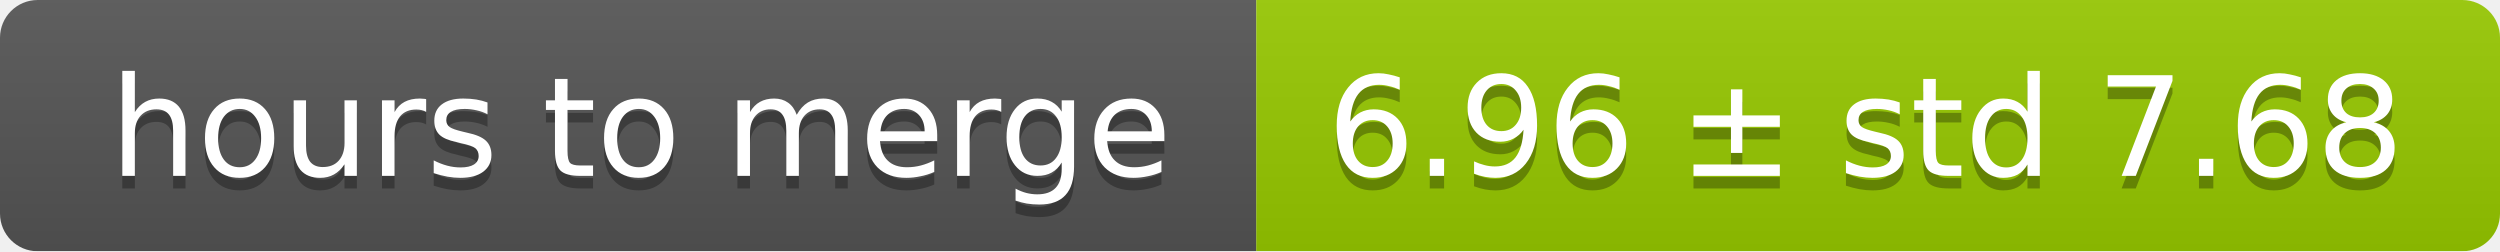
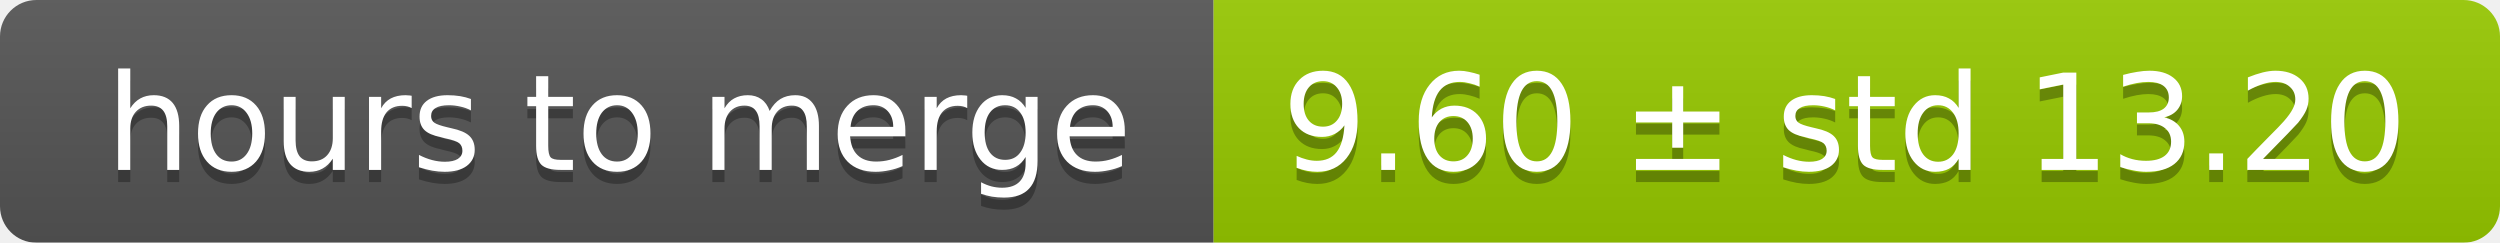
- <svg xmlns="http://www.w3.org/2000/svg" width="199" height="20">
+ <svg xmlns="http://www.w3.org/2000/svg" width="206" height="20">
  <linearGradient id="smooth" x2="0" y2="100%">
    <stop offset="0" stop-color="#bbb" stop-opacity=".1" />
    <stop offset="1" stop-opacity=".1" />
  </linearGradient>
  <mask id="round">
-     <rect width="199" height="20" rx="3" fill="#fff" />
+     <rect width="206" height="20" rx="3" fill="#fff" />
  </mask>
  <g mask="url(#round)">
    <rect width="100" height="20" fill="#555" />
-     <rect x="100" width="99" height="20" fill="#97ca00" />
-     <rect width="199" height="20" fill="url(#smooth)" />
+     <rect x="100" width="106" height="20" fill="#97ca00" />
+     <rect width="206" height="20" fill="url(#smooth)" />
  </g>
  <g fill="#fff" text-anchor="middle" font-family="DejaVu Sans,Verdana,Geneva,sans-serif" font-size="11">
    <text x="51" y="15" fill="#010101" fill-opacity=".3">hours to merge</text>
    <text x="51" y="14">hours to merge</text>
-     <text x="148.5" y="15" fill="#010101" fill-opacity=".3">6.96 ± std 7.68</text>
-     <text x="148.5" y="14">6.96 ± std 7.68</text>
+     <text x="152" y="15" fill="#010101" fill-opacity=".3">9.60 ± std 13.20</text>
+     <text x="152" y="14">9.60 ± std 13.20</text>
  </g>
</svg>
